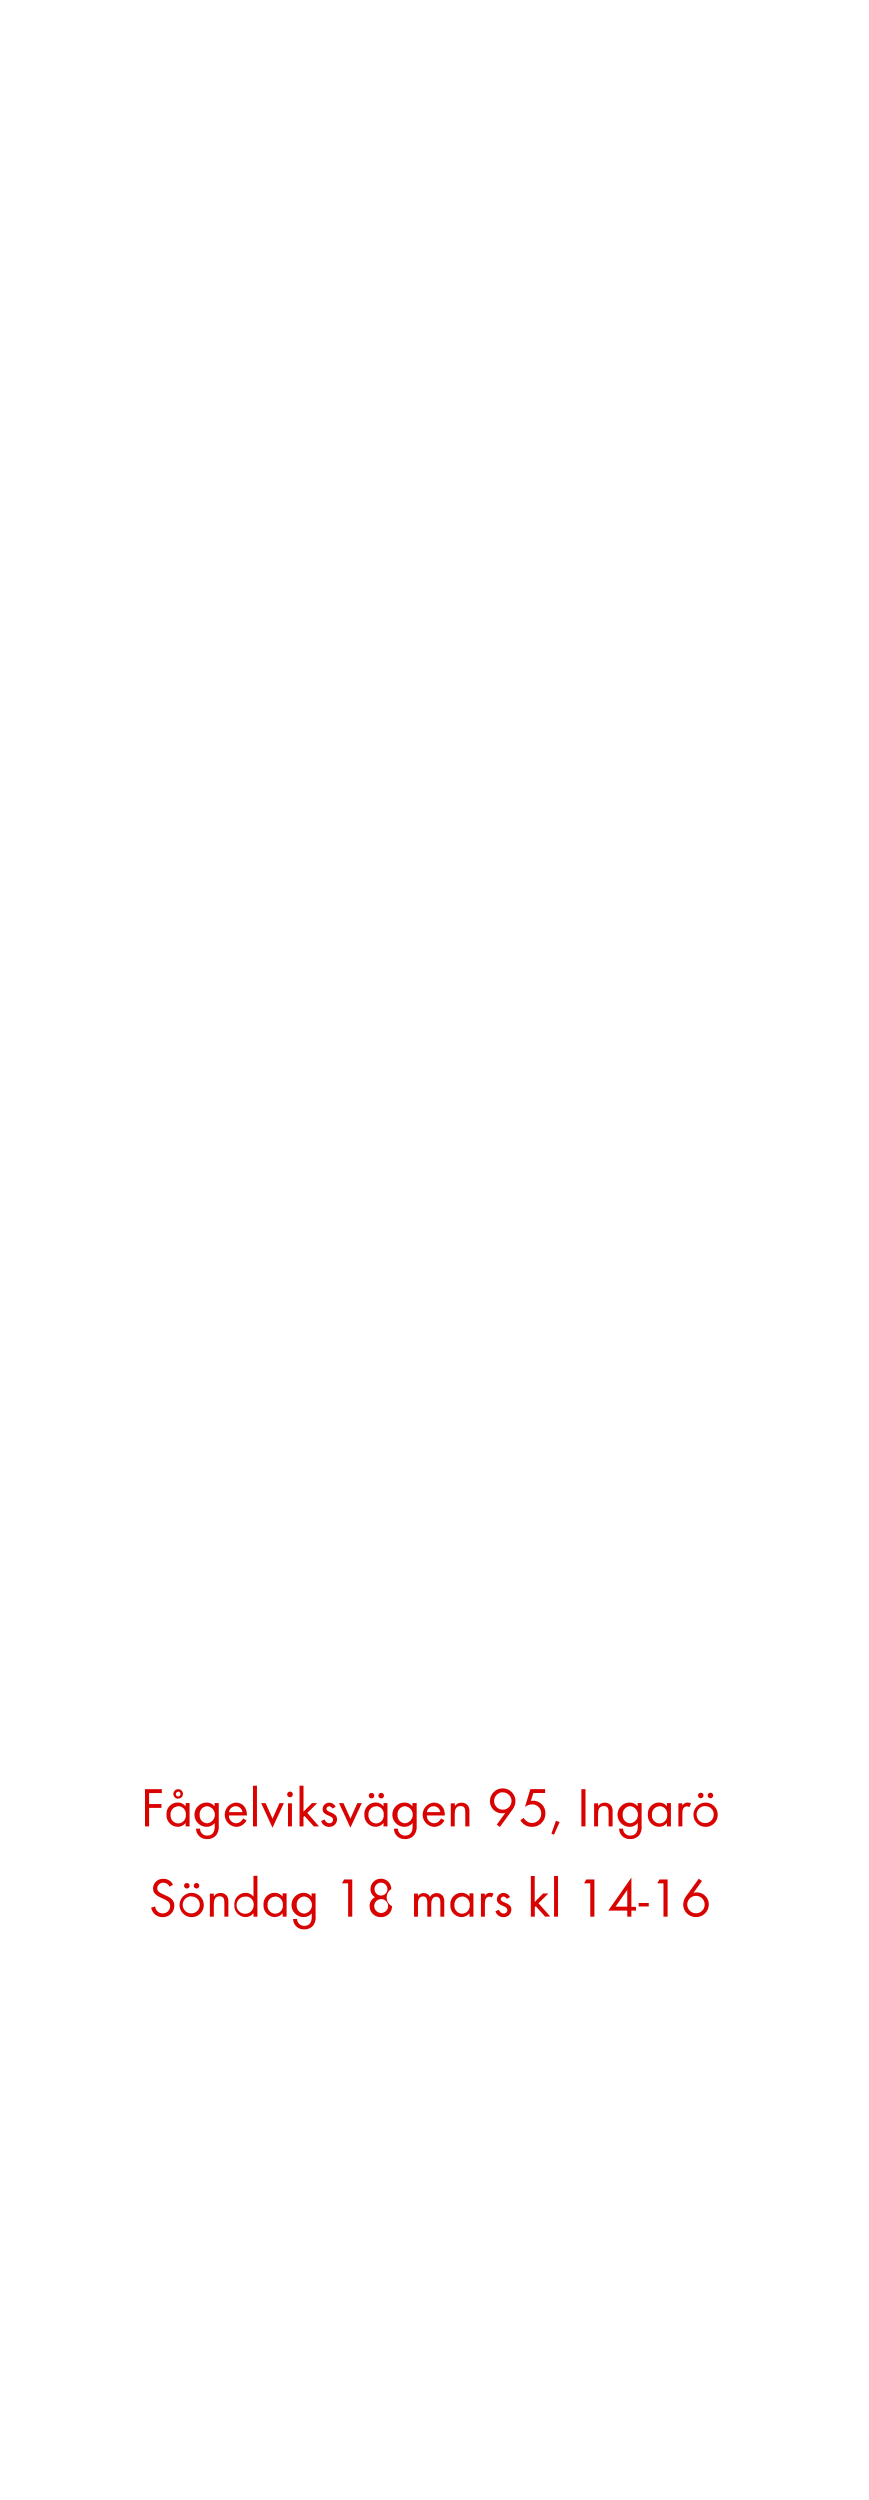
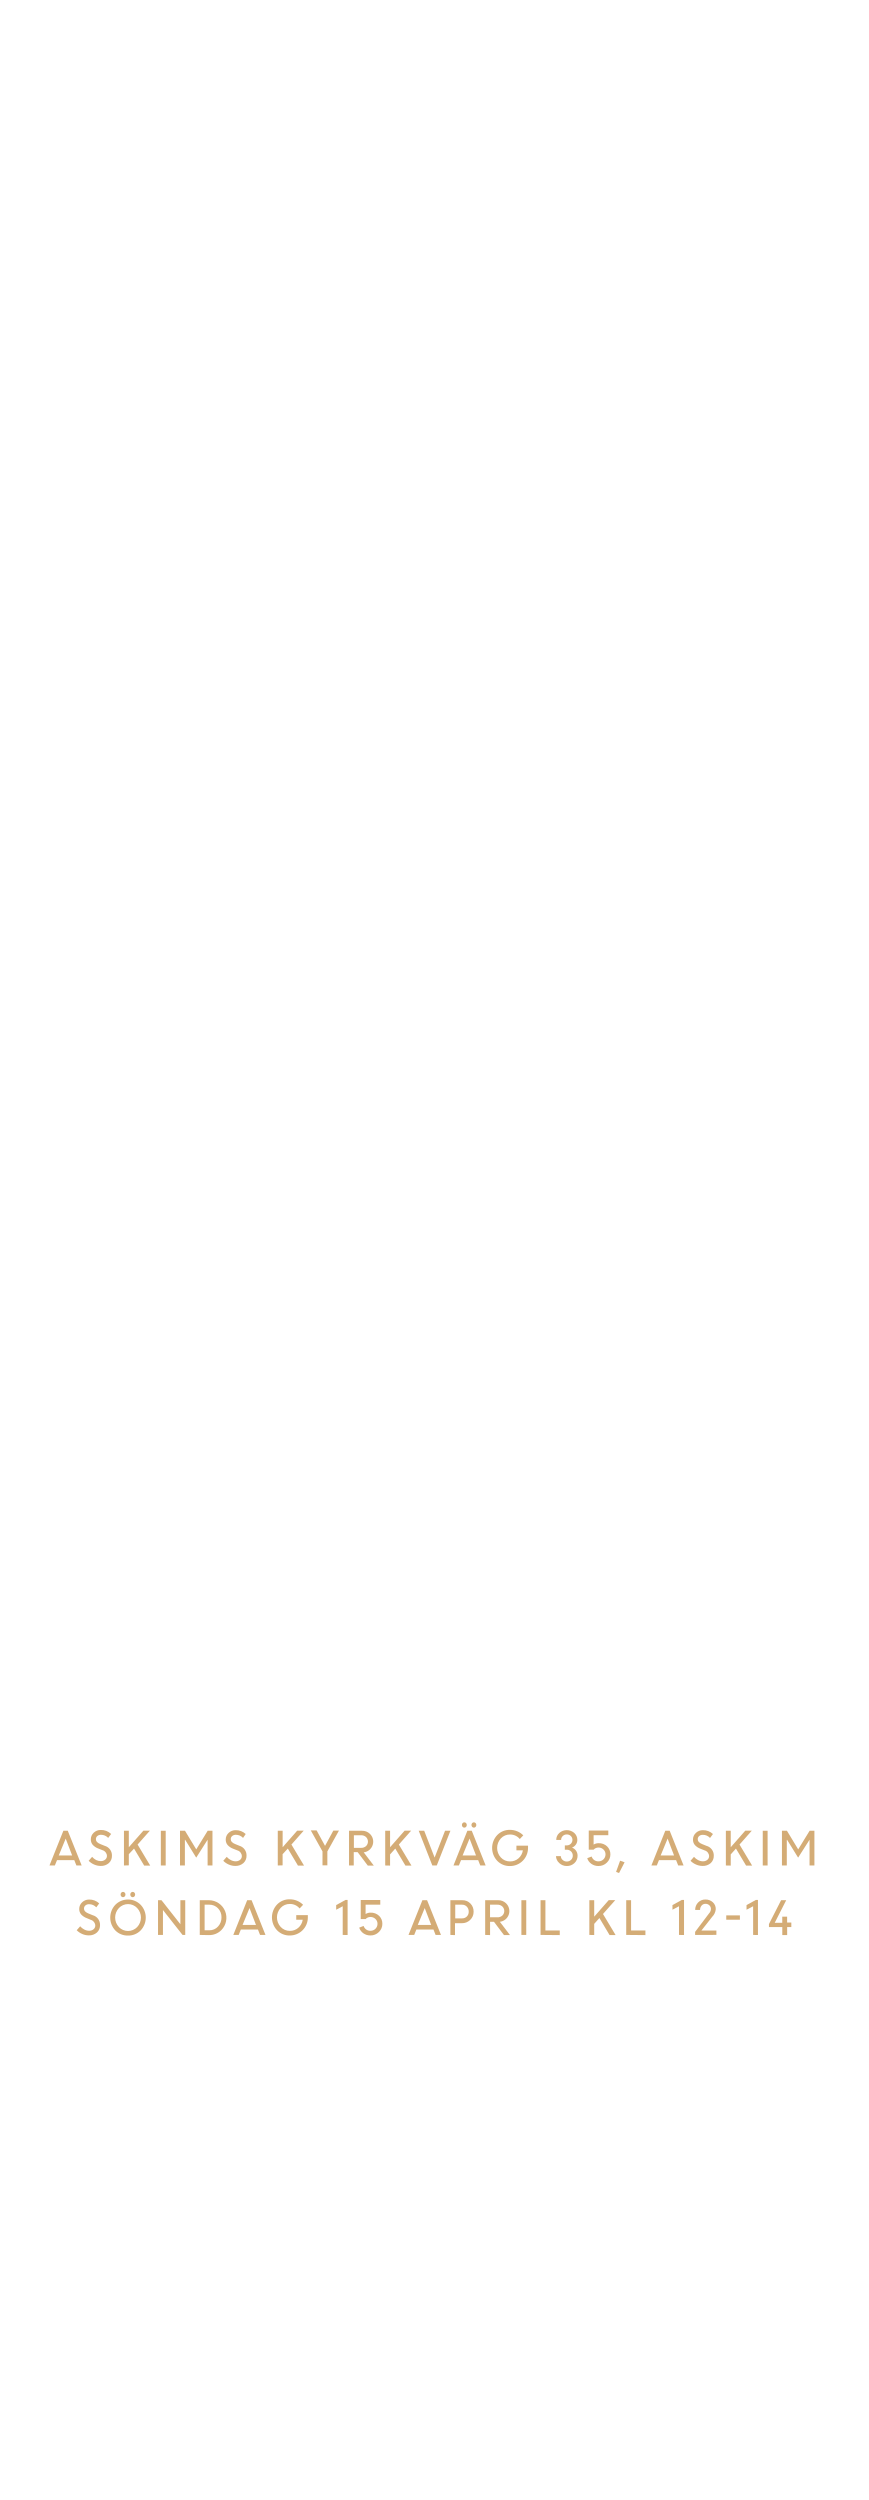
<svg xmlns="http://www.w3.org/2000/svg" id="Layer_1" data-name="Layer 1" viewBox="0 0 250 720">
  <defs>
-     <style>.cls-1{fill:#d80201;}</style>
+     <style>.cls-1{fill:#d4ac76;}</style>
  </defs>
-   <path class="cls-1" d="M42.94,516.4v3.17H46.5v1.1H42.94V526H41.76V515.28h4.85v1.12Z" />
-   <path class="cls-1" d="M53.46,526V525a2.84,2.84,0,0,1-2.31,1.12,3.29,3.29,0,0,1-3.2-3.54,3.23,3.23,0,0,1,3.19-3.46,2.81,2.81,0,0,1,2.32,1.1v-.94h1.14V526Zm-2.15-5.78a2.26,2.26,0,0,0-2.19,2.43,2.29,2.29,0,0,0,2.19,2.5,2.27,2.27,0,0,0,2.21-2.5A2.24,2.24,0,0,0,51.31,520.17Zm0-2.18a1.38,1.38,0,1,1,1.38-1.38A1.37,1.37,0,0,1,51.28,518Zm0-2a.67.67,0,1,0,.67.67A.68.68,0,0,0,51.28,515.95Z" />
-   <path class="cls-1" d="M62.35,528.42a3.22,3.22,0,0,1-2.66,1.23,3,3,0,0,1-3.23-3H57.6a2,2,0,0,0,2.11,2c1.6,0,2.13-1.2,2.13-2.62v-1a3,3,0,0,1-2.34,1.1,3.5,3.5,0,0,1,0-7,2.84,2.84,0,0,1,2.29,1.09v-.93H63v6.5A4,4,0,0,1,62.35,528.42Zm-2.67-8.24a2.28,2.28,0,0,0-2.18,2.51,2.24,2.24,0,0,0,2.18,2.42,2.48,2.48,0,0,0,0-4.93Z" />
-   <path class="cls-1" d="M65.93,522.86A2.15,2.15,0,0,0,68,525.1a2.29,2.29,0,0,0,2-1.38l1,.53a3.32,3.32,0,0,1-3,1.89,3.51,3.51,0,0,1-.06-7c2,0,3.17,1.57,3.17,3.49v.22Zm2-2.67a2,2,0,0,0-2,1.71h3.91A2,2,0,0,0,68,520.19Z" />
-   <path class="cls-1" d="M72.86,526V514.28H74V526Z" />
-   <path class="cls-1" d="M78.48,526.38l-3.27-7.08h1.28l2,4.47,2-4.47h1.28Z" />
-   <path class="cls-1" d="M83.52,517.61a.82.82,0,1,1,.82-.82A.82.82,0,0,1,83.52,517.61ZM82.94,526v-6.64h1.14V526Z" />
-   <path class="cls-1" d="M90.38,526l-2.69-3-.29.29V526H86.27V514.28h1.14v7.48l2.42-2.45h1.52l-2.85,2.82L91.87,526Z" />
-   <path class="cls-1" d="M94.8,526.14a2.37,2.37,0,0,1-2.32-1.7l1-.42c.27.59.64,1.07,1.34,1.07a1,1,0,0,0,1.09-1c0-1.44-3-1-3-3.06a1.87,1.87,0,0,1,1.94-1.86,2,2,0,0,1,1.82,1.2l-.94.5a1.06,1.06,0,0,0-.93-.66.79.79,0,0,0-.8.74c0,1.17,3.07.86,3.07,3A2.18,2.18,0,0,1,94.8,526.14Z" />
-   <path class="cls-1" d="M100.91,526.38l-3.27-7.08h1.28l2,4.47,2-4.47h1.28Z" />
-   <path class="cls-1" d="M110.45,526V525a2.84,2.84,0,0,1-2.31,1.12,3.29,3.29,0,0,1-3.2-3.54,3.23,3.23,0,0,1,3.19-3.46,2.81,2.81,0,0,1,2.32,1.1v-.94h1.14V526Zm-2.15-5.78a2.26,2.26,0,0,0-2.19,2.43,2.29,2.29,0,0,0,2.19,2.5,2.27,2.27,0,0,0,2.21-2.5A2.24,2.24,0,0,0,108.3,520.17ZM107,517.95a.81.81,0,0,1-.8-.8.8.8,0,1,1,.8.8Zm2.79,0a.81.81,0,0,1-.8-.8.8.8,0,1,1,.8.8Z" />
-   <path class="cls-1" d="M119.34,528.42a3.22,3.22,0,0,1-2.66,1.23,3,3,0,0,1-3.23-3h1.14a2,2,0,0,0,2.11,2c1.6,0,2.13-1.2,2.13-2.62v-1a3,3,0,0,1-2.34,1.1,3.5,3.5,0,0,1,0-7,2.84,2.84,0,0,1,2.29,1.09v-.93H120v6.5A4,4,0,0,1,119.34,528.42Zm-2.67-8.24a2.28,2.28,0,0,0-2.18,2.51,2.24,2.24,0,0,0,2.18,2.42,2.48,2.48,0,0,0,0-4.93Z" />
-   <path class="cls-1" d="M122.93,522.86A2.15,2.15,0,0,0,125,525.1a2.29,2.29,0,0,0,2-1.38l1,.53a3.31,3.31,0,0,1-3,1.89,3.51,3.51,0,0,1-.06-7c2,0,3.17,1.57,3.17,3.49v.22Zm2-2.67a2,2,0,0,0-2,1.71h3.9A2,2,0,0,0,125,520.19Z" />
-   <path class="cls-1" d="M134,526V522c0-1-.14-1.86-1.39-1.86-1.47,0-1.65,1.28-1.65,2.45V526h-1.14v-6.64H131v.8a2.24,2.24,0,0,1,1.92-1,2.27,2.27,0,0,1,1.89.91,3,3,0,0,1,.38,1.76V526Z" />
-   <path class="cls-1" d="M147.6,521.17l-3.63,5-.9-.66,2.46-3.42a3.37,3.37,0,0,1-1,.14,3.45,3.45,0,0,1-3.43-3.5,3.68,3.68,0,0,1,7.36,0A4.28,4.28,0,0,1,147.6,521.17Zm-2.79-5a2.51,2.51,0,1,0,2.51,2.51A2.51,2.51,0,0,0,144.81,516.2Z" />
-   <path class="cls-1" d="M153.13,526.13a3.7,3.7,0,0,1-3.26-1.91l.94-.67a2.81,2.81,0,0,0,2.42,1.47,2.65,2.65,0,0,0,2.64-2.71,2.59,2.59,0,0,0-2.62-2.66,3.76,3.76,0,0,0-2.06.74l1.55-5.12H157v1.12h-3.41l-.7,2.27a2.48,2.48,0,0,1,.61-.06,3.54,3.54,0,0,1,3.58,3.7A3.79,3.79,0,0,1,153.13,526.13Z" />
-   <path class="cls-1" d="M159.55,528.39l-.75-.3,1.31-3.7,1.06.38Z" />
-   <path class="cls-1" d="M167.44,526V515.28h1.18V526Z" />
-   <path class="cls-1" d="M175.28,526V522c0-1-.14-1.86-1.39-1.86-1.47,0-1.65,1.28-1.65,2.45V526H171.1v-6.64h1.14v.8a2.24,2.24,0,0,1,1.92-1,2.27,2.27,0,0,1,1.89.91,3,3,0,0,1,.38,1.76V526Z" />
-   <path class="cls-1" d="M184.19,528.42a3.22,3.22,0,0,1-2.66,1.23,3,3,0,0,1-3.23-3h1.14a2,2,0,0,0,2.11,2c1.6,0,2.13-1.2,2.13-2.62v-1a3,3,0,0,1-2.34,1.1,3.5,3.5,0,0,1,0-7,2.84,2.84,0,0,1,2.29,1.09v-.93h1.15v6.5A4,4,0,0,1,184.19,528.42Zm-2.67-8.24a2.28,2.28,0,0,0-2.18,2.51,2.24,2.24,0,0,0,2.18,2.42,2.48,2.48,0,0,0,0-4.93Z" />
-   <path class="cls-1" d="M192.08,526V525a2.84,2.84,0,0,1-2.3,1.12,3.29,3.29,0,0,1-3.2-3.54,3.23,3.23,0,0,1,3.18-3.46,2.81,2.81,0,0,1,2.32,1.1v-.94h1.14V526Zm-2.14-5.78a2.27,2.27,0,0,0-2.19,2.43,2.29,2.29,0,0,0,2.19,2.5,2.27,2.27,0,0,0,2.21-2.5A2.24,2.24,0,0,0,189.93,520.17Z" />
-   <path class="cls-1" d="M198.51,520.46a1,1,0,0,0-.67-.22,1.23,1.23,0,0,0-.58.14c-.74.4-.74,1.34-.74,2.07V526h-1.14v-6.64h1.14V520a1.78,1.78,0,0,1,1.5-.88,1.89,1.89,0,0,1,1,.27Z" />
-   <path class="cls-1" d="M203.2,526.14a3.5,3.5,0,1,1,3.51-3.49A3.47,3.47,0,0,1,203.2,526.14Zm0-6a2.46,2.46,0,1,0,2.35,2.46A2.33,2.33,0,0,0,203.18,520.19Zm-1.38-2.24a.81.81,0,0,1-.8-.8.8.8,0,1,1,.8.8Zm2.79,0a.81.81,0,0,1-.8-.8.8.8,0,1,1,.8.8Z" />
-   <path class="cls-1" d="M46.84,552.14a3.26,3.26,0,0,1-3.3-2.75l1.15-.32a2.17,2.17,0,0,0,2.18,2A2.11,2.11,0,0,0,49,548.91c0-2.51-4.93-1.92-4.93-5.06a2.82,2.82,0,0,1,3-2.75,3,3,0,0,1,2.75,1.67l-.94.62a2,2,0,0,0-1.82-1.17,1.69,1.69,0,0,0-1.78,1.63c0,2.21,4.93,1.57,4.93,5A3.29,3.29,0,0,1,46.84,552.14Z" />
-   <path class="cls-1" d="M55.19,552.14a3.5,3.5,0,1,1,3.51-3.49A3.47,3.47,0,0,1,55.19,552.14Zm0-6a2.46,2.46,0,1,0,2.35,2.46A2.33,2.33,0,0,0,55.18,546.19Zm-1.38-2.24a.81.81,0,0,1-.8-.8.8.8,0,1,1,.8.8Zm2.79,0a.81.81,0,0,1-.8-.8.8.8,0,1,1,.8.8Z" />
-   <path class="cls-1" d="M64.62,552V548c0-1-.14-1.86-1.39-1.86-1.47,0-1.65,1.28-1.65,2.45V552H60.44v-6.64h1.14v.8a2.24,2.24,0,0,1,1.92-1,2.27,2.27,0,0,1,1.89.91,3,3,0,0,1,.38,1.76V552Z" />
-   <path class="cls-1" d="M73,552V551a2.84,2.84,0,0,1-2.31,1.12,3.29,3.29,0,0,1-3.2-3.52,3.25,3.25,0,0,1,3.19-3.47,2.85,2.85,0,0,1,2.32,1.1v-6h1.14V552Zm-2.15-5.76a2.47,2.47,0,1,0,2.21,2.42A2.23,2.23,0,0,0,70.87,546.19Z" />
-   <path class="cls-1" d="M81.4,552V551a2.84,2.84,0,0,1-2.31,1.12,3.29,3.29,0,0,1-3.2-3.54,3.23,3.23,0,0,1,3.19-3.46,2.81,2.81,0,0,1,2.32,1.1v-.94h1.14V552Zm-2.15-5.78a2.26,2.26,0,0,0-2.19,2.43,2.29,2.29,0,0,0,2.19,2.5,2.27,2.27,0,0,0,2.21-2.5A2.24,2.24,0,0,0,79.25,546.17Z" />
-   <path class="cls-1" d="M90.3,554.42a3.22,3.22,0,0,1-2.66,1.23,3,3,0,0,1-3.23-3h1.14a2,2,0,0,0,2.11,2c1.6,0,2.13-1.2,2.13-2.62v-1a3,3,0,0,1-2.34,1.1,3.5,3.5,0,0,1,0-7,2.84,2.84,0,0,1,2.29,1.09v-.93h1.15v6.5A4,4,0,0,1,90.3,554.42Zm-2.67-8.24a2.28,2.28,0,0,0-2.18,2.51,2.24,2.24,0,0,0,2.18,2.42,2.48,2.48,0,0,0,0-4.93Z" />
-   <path class="cls-1" d="M100.26,552V542.4H98.49l.62-1.12h2.34V552Z" />
-   <path class="cls-1" d="M109.72,552.13a3.13,3.13,0,0,1-3.27-3.12A2.79,2.79,0,0,1,108,546.4a2.68,2.68,0,0,1-1.3-2.34,3,3,0,0,1,6,0,2.83,2.83,0,0,0,.21,4.93A3.1,3.1,0,0,1,109.72,552.13Zm0-5.19a2,2,0,1,0,2.06,2A2,2,0,0,0,109.69,546.94Zm0-4.74a1.86,1.86,0,1,0,1.86,1.86A1.86,1.86,0,0,0,109.72,542.2Z" />
-   <path class="cls-1" d="M126.82,552v-4c0-.85-.14-1.75-1.2-1.75s-1.42,1.12-1.42,2.08V552h-1.14V548c0-.83-.18-1.84-1.22-1.84a1.37,1.37,0,0,0-1.2.72,3.16,3.16,0,0,0-.26,1.44V552h-1.14v-6.64h1.14v.7a1.89,1.89,0,0,1,1.65-.86,2,2,0,0,1,1.82,1.07,2.26,2.26,0,0,1,3.73-.18,3.11,3.11,0,0,1,.37,1.7V552Z" />
-   <path class="cls-1" d="M135.21,552V551a2.84,2.84,0,0,1-2.31,1.12,3.29,3.29,0,0,1-3.2-3.54,3.23,3.23,0,0,1,3.19-3.46,2.81,2.81,0,0,1,2.32,1.1v-.94h1.14V552Zm-2.15-5.78a2.26,2.26,0,0,0-2.19,2.43,2.29,2.29,0,0,0,2.19,2.5,2.27,2.27,0,0,0,2.21-2.5A2.24,2.24,0,0,0,133.06,546.17Z" />
-   <path class="cls-1" d="M141.64,546.46a1,1,0,0,0-.67-.22,1.23,1.23,0,0,0-.58.14c-.74.4-.74,1.34-.74,2.07V552h-1.14v-6.64h1.14V546a1.77,1.77,0,0,1,1.5-.88,1.89,1.89,0,0,1,1,.27Z" />
-   <path class="cls-1" d="M145,552.14a2.37,2.37,0,0,1-2.32-1.7l1-.42c.27.59.64,1.07,1.34,1.07a1,1,0,0,0,1.09-1c0-1.44-3-1-3-3.06a1.87,1.87,0,0,1,1.94-1.86,2,2,0,0,1,1.82,1.2l-.94.5a1.06,1.06,0,0,0-.93-.66.79.79,0,0,0-.8.74c0,1.17,3.07.86,3.07,3A2.18,2.18,0,0,1,145,552.14Z" />
-   <path class="cls-1" d="M157,552l-2.69-3-.29.29V552h-1.14V540.28H154v7.48l2.42-2.45h1.52l-2.85,2.82,3.38,3.83Z" />
-   <path class="cls-1" d="M159.57,552V540.28h1.14V552Z" />
-   <path class="cls-1" d="M170,552V542.4h-1.78l.63-1.12h2.34V552Z" />
-   <path class="cls-1" d="M181.83,550.21V552h-1.18v-1.74h-5.47l6.66-9.52v8.44h1.31v1.09Zm-1.18-5.91-3.38,4.82h3.38Z" />
-   <path class="cls-1" d="M183.94,549.06v-1h2.9v1Z" />
-   <path class="cls-1" d="M191.08,552V542.4H189.3l.63-1.12h2.34V552Z" />
-   <path class="cls-1" d="M200.45,552.13a3.67,3.67,0,0,1-3.7-3.62,4.27,4.27,0,0,1,.88-2.45l3.63-5,.9.67-2.45,3.41a3.37,3.37,0,0,1,1-.14,3.47,3.47,0,0,1,3.43,3.52A3.68,3.68,0,0,1,200.45,552.13Zm0-6.12a2.51,2.51,0,1,0,2.5,2.5A2.5,2.5,0,0,0,200.44,546Z" />
+   <path class="cls-1" d="M14.25,537.26l4-10h1.27l4,10H22l-.61-1.55H16.42l-.62,1.55Zm4.67-7.74-2,4.86h3.86Z" />
+   <path class="cls-1" d="M29,537.39a4.69,4.69,0,0,1-1.88-.4,5,5,0,0,1-1.59-1.08l1-1.14a3.81,3.81,0,0,0,1.16.92A3,3,0,0,0,29,536a1.94,1.94,0,0,0,1.3-.43,1.35,1.35,0,0,0,.5-1.07,1.76,1.76,0,0,0-1.27-1.64l-1.19-.47a4.14,4.14,0,0,1-1.64-1.08,2.37,2.37,0,0,1-.54-1.59,2.53,2.53,0,0,1,.83-1.9,2.86,2.86,0,0,1,2-.79A4.09,4.09,0,0,1,32,528.19l-.84,1.13a2.77,2.77,0,0,0-2.07-.9,1.59,1.59,0,0,0-1.06.35,1.16,1.16,0,0,0-.41.93,1.12,1.12,0,0,0,.3.78,2.8,2.8,0,0,0,1,.62l1.21.49a2.85,2.85,0,0,1,2.11,2.87,2.75,2.75,0,0,1-.89,2.11A3.37,3.37,0,0,1,29,537.39Z" />
+   <path class="cls-1" d="M35.7,537.26v-10h1.4V532l4.19-4.77h1.88l-3.54,4,3.63,6.06H41.52l-2.92-4.9L37.1,534v3.22Z" />
+   <path class="cls-1" d="M46.32,537.26v-10h1.4v10Z" />
+   <path class="cls-1" d="M51.84,537.26v-10h1.44l3.24,5.36,3.29-5.36h1.38v10h-1.4v-7.42l0,0L56.51,535l-3.17-5.12h-.09v7.38Z" />
+   <path class="cls-1" d="M67.77,537.39a4.69,4.69,0,0,1-1.88-.4,5,5,0,0,1-1.59-1.08l1-1.14a3.81,3.81,0,0,0,1.16.92,3,3,0,0,0,1.39.37,1.94,1.94,0,0,0,1.3-.43,1.35,1.35,0,0,0,.5-1.07,1.76,1.76,0,0,0-1.27-1.64l-1.19-.47a4.14,4.14,0,0,1-1.64-1.08,2.37,2.37,0,0,1-.54-1.59,2.53,2.53,0,0,1,.83-1.9,2.86,2.86,0,0,1,2-.79,4.09,4.09,0,0,1,2.92,1.11L70,529.32a2.77,2.77,0,0,0-2.07-.9,1.59,1.59,0,0,0-1.06.35,1.16,1.16,0,0,0-.41.93,1.12,1.12,0,0,0,.3.78,2.8,2.8,0,0,0,1,.62l1.21.49A2.85,2.85,0,0,1,71,534.45a2.75,2.75,0,0,1-.89,2.11A3.37,3.37,0,0,1,67.77,537.39Z" />
+   <path class="cls-1" d="M80,537.26v-10h1.4V532l4.19-4.77h1.88l-3.54,4,3.63,6.06H85.81l-2.92-4.9L81.39,534v3.22Z" />
+   <path class="cls-1" d="M96,527.21h1.62l-3.34,6v4h-1.4v-4l-3.38-6.06h1.68l2.43,4.46Z" />
+   <path class="cls-1" d="M100.52,537.26v-10h3.73a3.14,3.14,0,0,1,2.26.87,3.11,3.11,0,0,1-1.76,5.35l2.91,3.82h-1.73L103,533.42h-1.12v3.83Zm3.54-8.71h-2.14v3.63H104a2,2,0,0,0,1.42-.5,1.82,1.82,0,0,0,0-2.61A2,2,0,0,0,104.06,528.55Z" />
+   <path class="cls-1" d="M110.94,537.26v-10h1.4V532l4.19-4.77h1.88l-3.54,4,3.63,6.06h-1.74l-2.92-4.9-1.5,1.68v3.22Z" />
+   <path class="cls-1" d="M124.51,537.26l-3.92-10h1.58l3,7.72,3-7.72h1.55l-3.93,10Z" />
+   <path class="cls-1" d="M130.6,537.26l4-10h1.27l4,10h-1.55l-.61-1.55h-4.93l-.62,1.55Zm3.63-11.12a.66.66,0,0,1-.5.22.64.64,0,0,1-.5-.22.84.84,0,0,1,0-1.09.64.64,0,0,1,.5-.22.66.66,0,0,1,.5.22.83.83,0,0,1,0,1.09Zm1,3.37-2,4.86h3.86Zm1.75-3.37a.67.67,0,0,1-1,0,.84.84,0,0,1,0-1.09.68.68,0,0,1,1,0,.84.84,0,0,1,0,1.09Z" />
+   <path class="cls-1" d="M148.73,532.89v-1.34h3.34v.7a5.17,5.17,0,0,1-5.2,5.17,4.92,4.92,0,0,1-3.67-1.5,5.42,5.42,0,0,1,0-7.42,4.92,4.92,0,0,1,3.67-1.5,5.4,5.4,0,0,1,2.11.42,5.14,5.14,0,0,1,1.72,1.16l-1,1.06a3.56,3.56,0,0,0-2.79-1.3,3.5,3.5,0,0,0-2.67,1.13,4.05,4.05,0,0,0,0,5.48,3.5,3.5,0,0,0,2.67,1.14,3.57,3.57,0,0,0,2.41-.88,3.81,3.81,0,0,0,1.27-2.32Z" />
+   <path class="cls-1" d="M163.25,537.41a3.09,3.09,0,0,1-2.19-.85,2.8,2.8,0,0,1-.94-2h1.4a1.47,1.47,0,0,0,.52,1.1,1.71,1.71,0,0,0,1.17.46,1.73,1.73,0,0,0,1.25-.48,1.6,1.6,0,0,0,.5-1.2,1.68,1.68,0,0,0-1.71-1.72h-.58v-1.25h.56a1.59,1.59,0,0,0,1.17-.47,1.57,1.57,0,0,0,0-2.23,1.63,1.63,0,0,0-1.18-.45,1.57,1.57,0,0,0-1.15.46,1.52,1.52,0,0,0-.47,1.12h-1.4a2.6,2.6,0,0,1,.87-2,3.27,3.27,0,0,1,4.33,0,2.65,2.65,0,0,1,.87,2,2.26,2.26,0,0,1-.43,1.35,2.35,2.35,0,0,1-1.11.86,2.43,2.43,0,0,1,1.17.89,2.46,2.46,0,0,1,.44,1.46,2.84,2.84,0,0,1-.92,2.13A3.07,3.07,0,0,1,163.25,537.41Z" />
+   <path class="cls-1" d="M172.32,537.41a3.42,3.42,0,0,1-2-.62,3.11,3.11,0,0,1-1.2-1.63l1.27-.49a2,2,0,0,0,2,1.4,2,2,0,0,0,2-2,1.88,1.88,0,0,0-.59-1.41,2,2,0,0,0-1.42-.57,1.87,1.87,0,0,0-1.42.61h-1.4v-5.5h5.63v1.34h-4.23v2.7a2.66,2.66,0,0,1,1.42-.4,3.38,3.38,0,0,1,2.47.92,3.09,3.09,0,0,1,.94,2.3,3.2,3.2,0,0,1-1,2.36A3.33,3.33,0,0,1,172.32,537.41Z" />
+   <path class="cls-1" d="M177.43,539.1l1.16-3.22,1.29.46-1.59,3.09Z" />
+   <path class="cls-1" d="M187.6,537.26l4-10h1.27l4,10h-1.55l-.61-1.55h-4.93l-.62,1.55Zm4.67-7.74-2,4.86h3.86Z" />
+   <path class="cls-1" d="M202.34,537.39a4.69,4.69,0,0,1-1.88-.4,5,5,0,0,1-1.59-1.08l1-1.14a3.81,3.81,0,0,0,1.16.92,3,3,0,0,0,1.39.37,1.94,1.94,0,0,0,1.3-.43,1.35,1.35,0,0,0,.5-1.07,1.76,1.76,0,0,0-1.27-1.64l-1.19-.47a4.14,4.14,0,0,1-1.64-1.08,2.37,2.37,0,0,1-.54-1.59,2.53,2.53,0,0,1,.83-1.9,2.86,2.86,0,0,1,2-.79,4.09,4.09,0,0,1,2.92,1.11l-.84,1.13a2.77,2.77,0,0,0-2.07-.9,1.59,1.59,0,0,0-1.06.35,1.16,1.16,0,0,0-.41.93,1.12,1.12,0,0,0,.3.78,2.8,2.8,0,0,0,1,.62l1.21.49a2.85,2.85,0,0,1,2.11,2.87,2.75,2.75,0,0,1-.89,2.11A3.37,3.37,0,0,1,202.34,537.39Z" />
+   <path class="cls-1" d="M209.05,537.26v-10h1.4V532l4.19-4.77h1.88l-3.54,4,3.63,6.06h-1.74l-2.92-4.9-1.5,1.68v3.22Z" />
+   <path class="cls-1" d="M219.67,537.26v-10h1.4v10Z" />
+   <path class="cls-1" d="M225.2,537.26v-10h1.44l3.24,5.36,3.29-5.36h1.38v10h-1.4v-7.42l0,0L229.86,535l-3.17-5.12h-.09v7.38Z" />
+   <path class="cls-1" d="M25.56,557.39a4.69,4.69,0,0,1-1.88-.4,5,5,0,0,1-1.59-1.08l1-1.14a3.81,3.81,0,0,0,1.16.92,3,3,0,0,0,1.39.37,1.94,1.94,0,0,0,1.3-.43,1.35,1.35,0,0,0,.5-1.07,1.76,1.76,0,0,0-1.27-1.64L25,552.43a4.14,4.14,0,0,1-1.64-1.08,2.37,2.37,0,0,1-.54-1.59,2.53,2.53,0,0,1,.83-1.9,2.86,2.86,0,0,1,2-.79,4.09,4.09,0,0,1,2.92,1.11l-.84,1.13a2.77,2.77,0,0,0-2.07-.9,1.59,1.59,0,0,0-1.06.35,1.16,1.16,0,0,0-.41.93,1.12,1.12,0,0,0,.3.78,2.8,2.8,0,0,0,1,.62l1.21.49a2.85,2.85,0,0,1,2.11,2.87,2.75,2.75,0,0,1-.89,2.11A3.37,3.37,0,0,1,25.56,557.39Z" />
+   <path class="cls-1" d="M36.87,557.44A4.94,4.94,0,0,1,33.24,556a5.4,5.4,0,0,1,0-7.45,5.14,5.14,0,0,1,7.24,0,5.36,5.36,0,0,1,0,7.44A4.94,4.94,0,0,1,36.87,557.44ZM34.24,555a3.64,3.64,0,0,0,5.26,0,4,4,0,0,0,0-5.49,3.61,3.61,0,0,0-5.25,0,4,4,0,0,0,0,5.49Zm1.69-8.83a.66.66,0,0,1-.5.22.64.64,0,0,1-.5-.22.84.84,0,0,1,0-1.09.64.64,0,0,1,.5-.22.66.66,0,0,1,.5.22.82.82,0,0,1,0,1.09Zm2.79,0a.67.67,0,0,1-1,0,.84.84,0,0,1,0-1.09.68.68,0,0,1,1,0,.84.84,0,0,1,0,1.09Z" />
+   <path class="cls-1" d="M45.51,557.26v-10h1l5.44,6.92v-6.92h1.4v10h-.78l-5.64-7.17v7.17Z" />
+   <path class="cls-1" d="M57.53,557.26v-10h2.69a5.06,5.06,0,0,1,3.52,8.62,4.91,4.91,0,0,1-3.57,1.43Zm2.75-8.71H58.93v7.37h1.38a3.25,3.25,0,0,0,2.48-1.08,3.72,3.72,0,0,0,1-2.63,3.58,3.58,0,0,0-1-2.61A3.35,3.35,0,0,0,60.28,548.55Z" />
+   <path class="cls-1" d="M67.19,557.26l4-10h1.27l4,10H74.9l-.61-1.55H69.36l-.62,1.55Zm4.67-7.74-2,4.86h3.86Z" />
+   <path class="cls-1" d="M85.32,552.89v-1.34h3.34v.7a5.17,5.17,0,0,1-5.2,5.17,4.92,4.92,0,0,1-3.67-1.5,5.42,5.42,0,0,1,0-7.42,4.92,4.92,0,0,1,3.67-1.5,5.4,5.4,0,0,1,2.11.42,5.14,5.14,0,0,1,1.72,1.16l-1,1.06a3.56,3.56,0,0,0-2.79-1.3,3.5,3.5,0,0,0-2.67,1.13,4.05,4.05,0,0,0,0,5.48,3.5,3.5,0,0,0,2.67,1.14,3.57,3.57,0,0,0,2.41-.88,3.81,3.81,0,0,0,1.27-2.32Z" />
+   <path class="cls-1" d="M98.7,557.26V549l-1.88,1v-1.34l2.67-1.47h.62v10.1Z" />
+   <path class="cls-1" d="M106.65,557.41a3.42,3.42,0,0,1-2-.62,3.11,3.11,0,0,1-1.2-1.63l1.27-.49a2,2,0,0,0,2,1.4,2,2,0,0,0,2-2,1.88,1.88,0,0,0-.59-1.41,2,2,0,0,0-1.42-.57,1.87,1.87,0,0,0-1.42.61h-1.4v-5.5h5.63v1.34h-4.23v2.7a2.66,2.66,0,0,1,1.42-.4,3.38,3.38,0,0,1,2.47.92,3.09,3.09,0,0,1,.94,2.3,3.2,3.2,0,0,1-1,2.36A3.33,3.33,0,0,1,106.65,557.41Z" />
+   <path class="cls-1" d="M117.65,557.26l4-10H123l4,10h-1.55l-.61-1.55h-4.93l-.62,1.55Zm4.67-7.74-2,4.86h3.86Z" />
+   <path class="cls-1" d="M129.71,557.26v-10h3.43a3.15,3.15,0,0,1,2.33.94,3.24,3.24,0,0,1,.93,2.39,3.15,3.15,0,0,1-1,2.35,3.25,3.25,0,0,1-2.36.94h-2v3.43Zm3.33-8.71h-1.93v3.94h1.94a1.85,1.85,0,0,0,1.94-1.95,2,2,0,0,0-.55-1.43A1.88,1.88,0,0,0,133,548.55Z" />
+   <path class="cls-1" d="M139.73,557.26v-10h3.73a3.14,3.14,0,0,1,2.26.87,3.11,3.11,0,0,1-1.76,5.35l2.91,3.82h-1.73l-2.88-3.83h-1.12v3.83Zm3.54-8.71h-2.14v3.63h2.13a2,2,0,0,0,1.42-.5,1.82,1.82,0,0,0,0-2.61A2,2,0,0,0,143.27,548.55Z" />
+   <path class="cls-1" d="M150.16,557.26v-10h1.4v10Z" />
+   <path class="cls-1" d="M155.68,557.26v-10h1.4v8.71h4.13v1.34Z" />
+   <path class="cls-1" d="M169.73,557.26v-10h1.4V552l4.19-4.77h1.88l-3.54,4,3.63,6.06h-1.74l-2.92-4.9-1.5,1.68v3.22Z" />
+   <path class="cls-1" d="M180.35,557.26v-10h1.4v8.71h4.13v1.34Z" />
+   <path class="cls-1" d="M195.55,557.26V549l-1.88,1v-1.34l2.67-1.47H197v10.1Z" />
+   <path class="cls-1" d="M200.19,557.26v-.88l4-5.3a2,2,0,0,0,.56-1.27,1.45,1.45,0,0,0-.44-1.07,1.53,1.53,0,0,0-1.13-.44,1.41,1.41,0,0,0-1.11.49,1.94,1.94,0,0,0-.46,1.27h-1.4a3,3,0,0,1,.83-2.13,2.83,2.83,0,0,1,2.13-.87,3,3,0,0,1,2.13.79,2.59,2.59,0,0,1,.84,2,3.6,3.6,0,0,1-1.05,2.22L202,556h4.32v1.25Z" />
+   <path class="cls-1" d="M209.16,552.88v-1.25h3.93v1.25Z" />
+   <path class="cls-1" d="M216.9,557.26V549L215,550v-1.34l2.67-1.47h.62v10.1Z" />
+   <path class="cls-1" d="M221.46,555v-.88l3.5-6.86h1.47l-3.31,6.5h2.17V552h1.4v1.69h1.21V555H226.7v2.3h-1.4V555Z" />
</svg>
